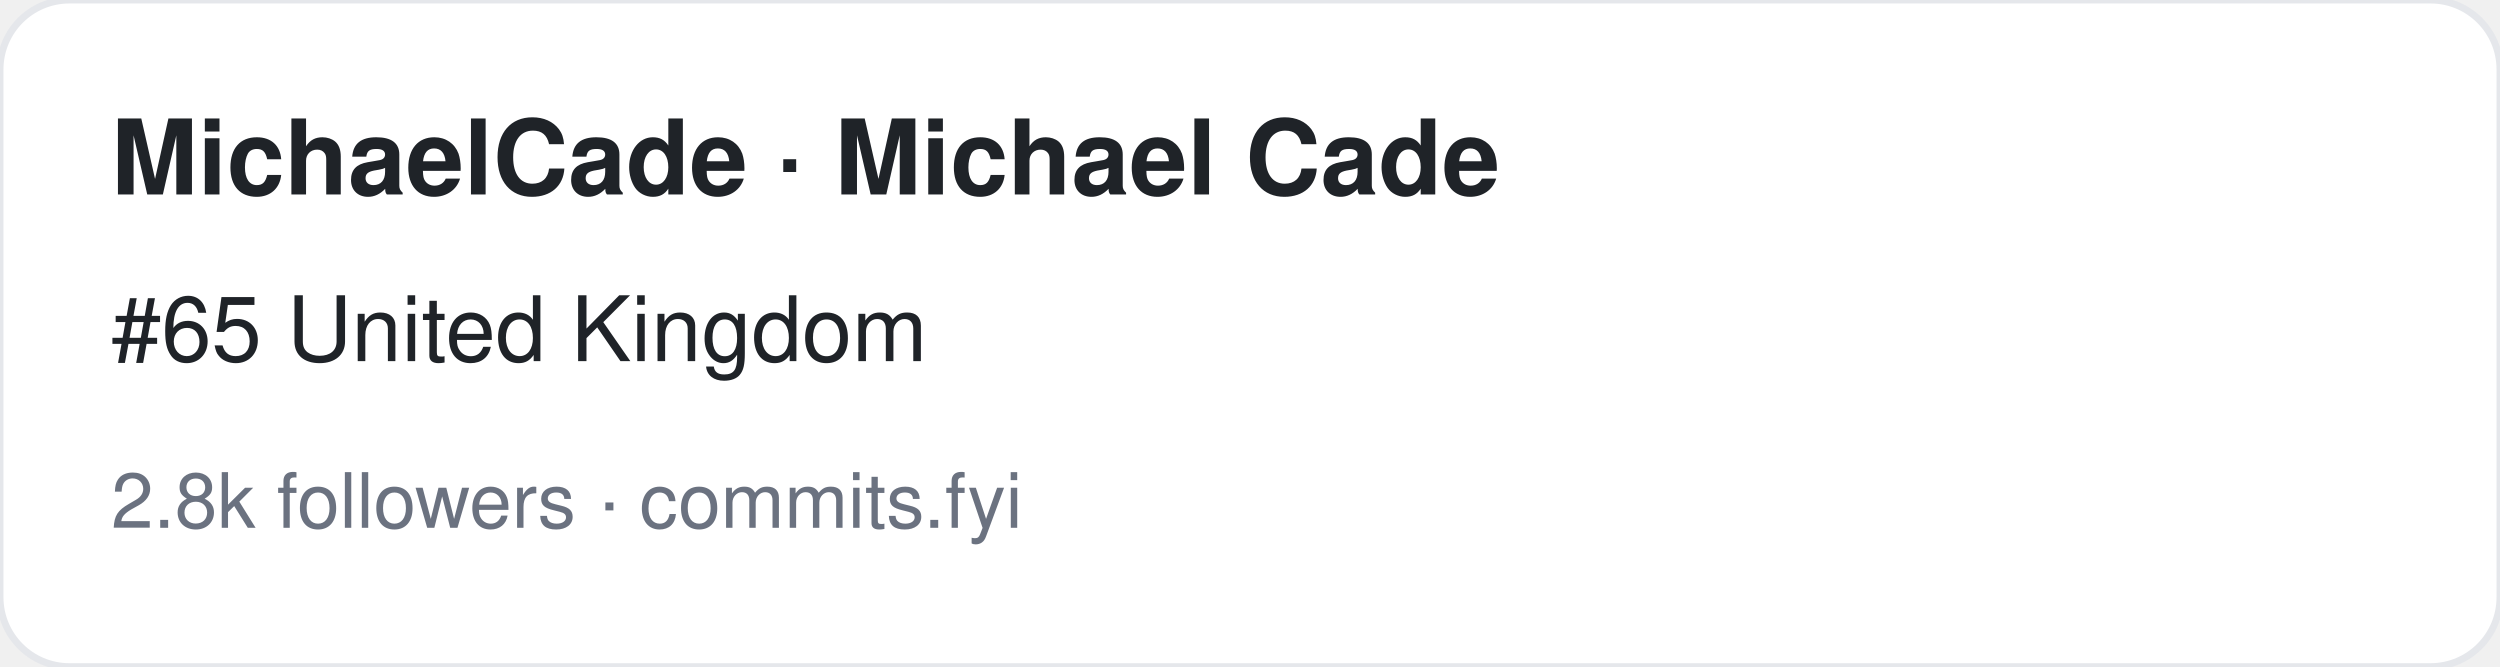
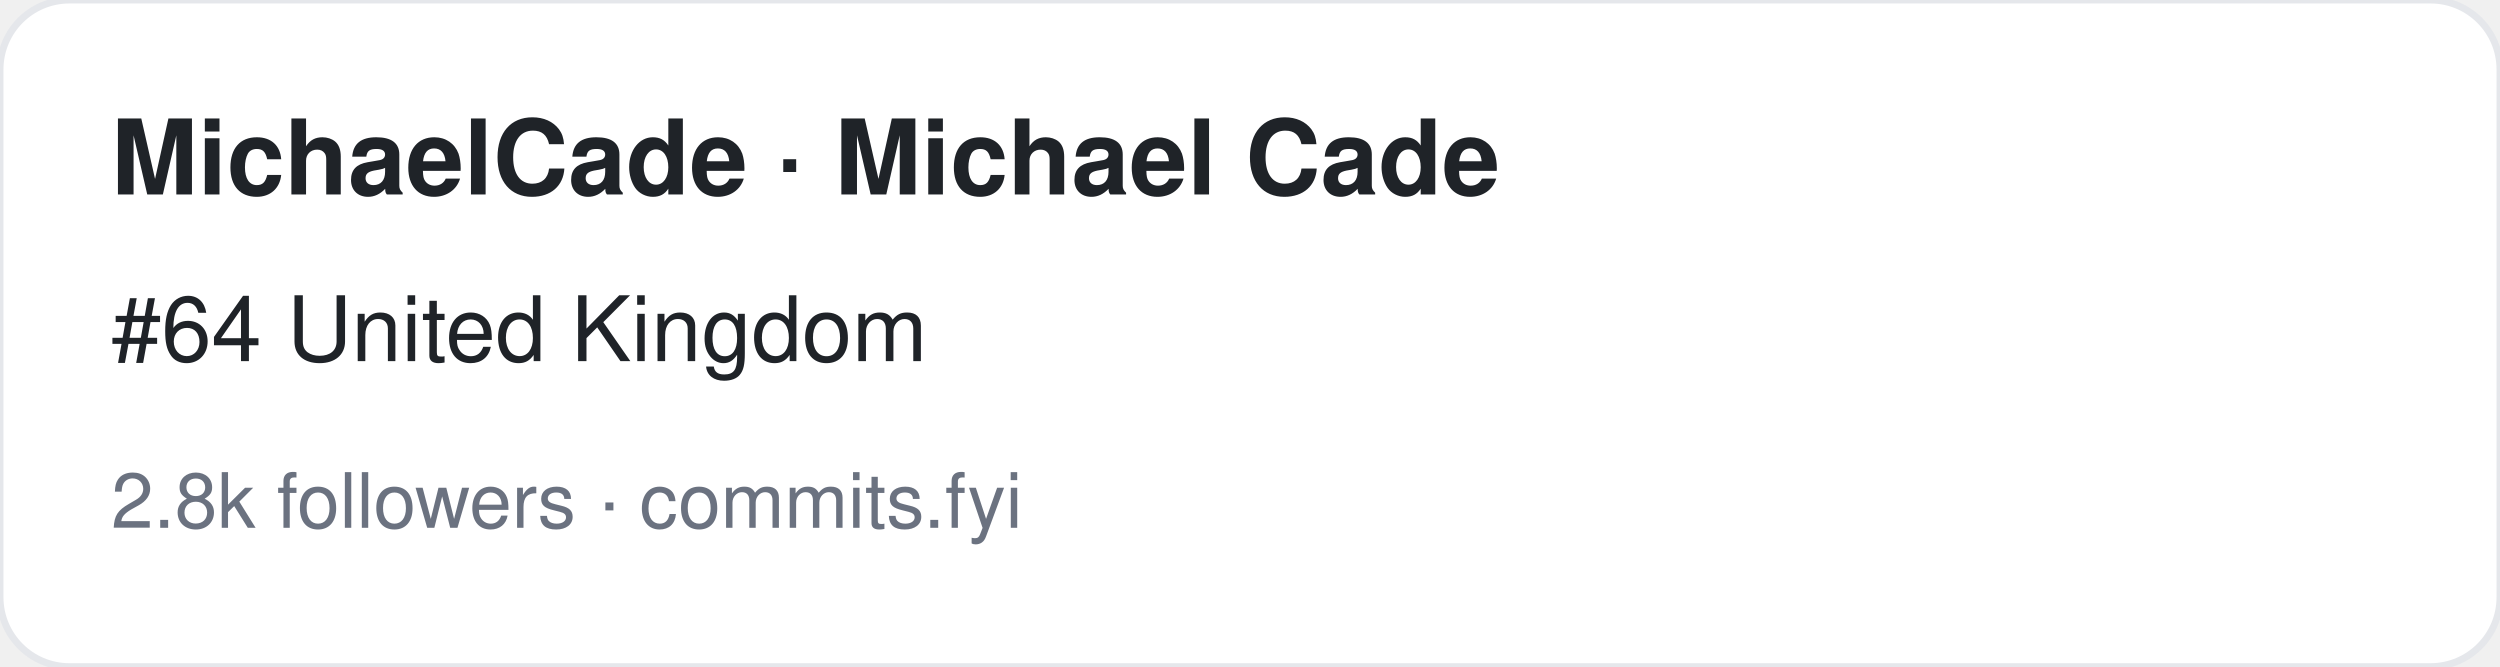
<svg xmlns="http://www.w3.org/2000/svg" width="360" height="96" viewBox="0 0 360 96" font-family="-apple-system,BlinkMacSystemFont,Segoe UI,Helvetica,Arial,sans-serif">
  <rect width="360" height="96" rx="10" fill="#ffffff" stroke="#e5e7eb" />
  <text x="16" y="28" font-size="15" font-weight="700" fill="#1f2328">MichaelCade · Michael Cade</text>
-   <text x="16" y="52" font-size="13" fill="#1f2328">#65 United Kingdom</text>
+   <text x="16" y="52" font-size="13" fill="#1f2328">#64 United Kingdom</text>
  <text x="16" y="76" font-size="11" fill="#6b7280">2.8k followers · commits.fyi</text>
</svg>
